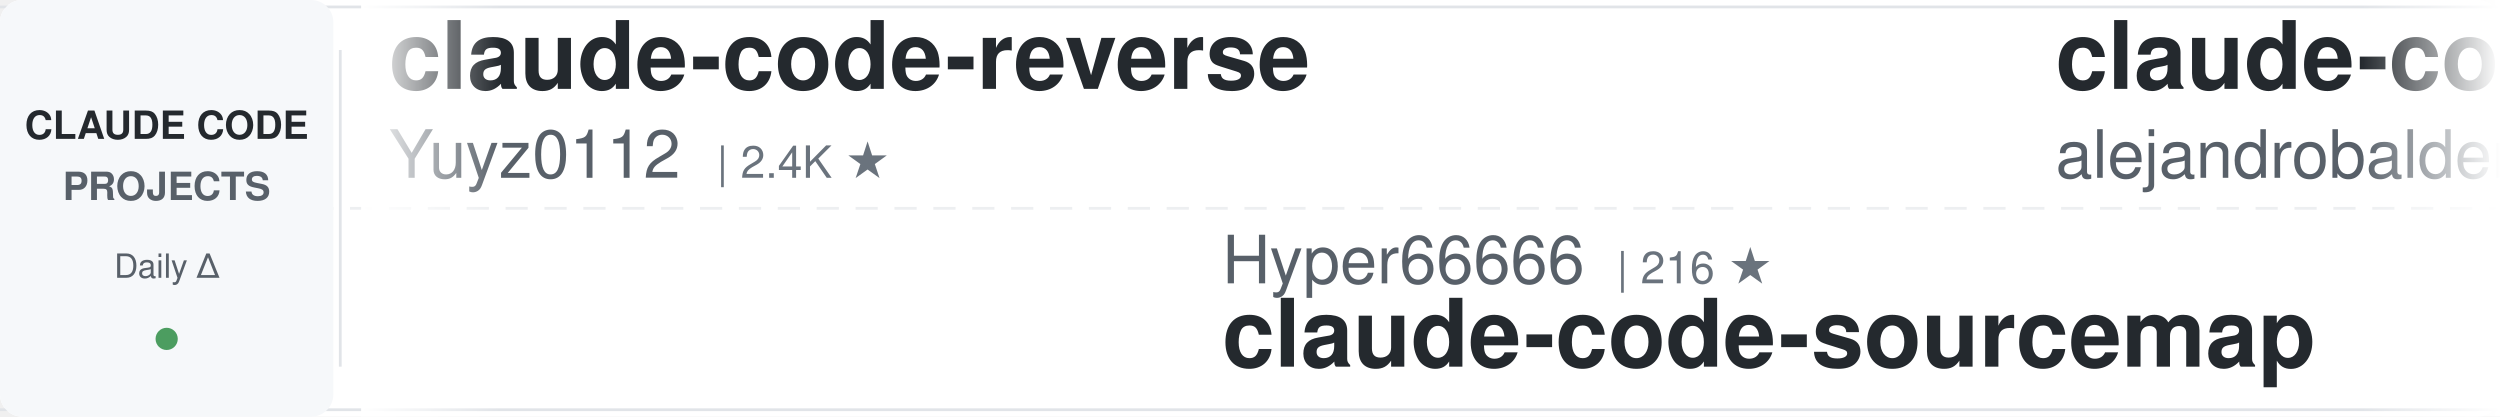
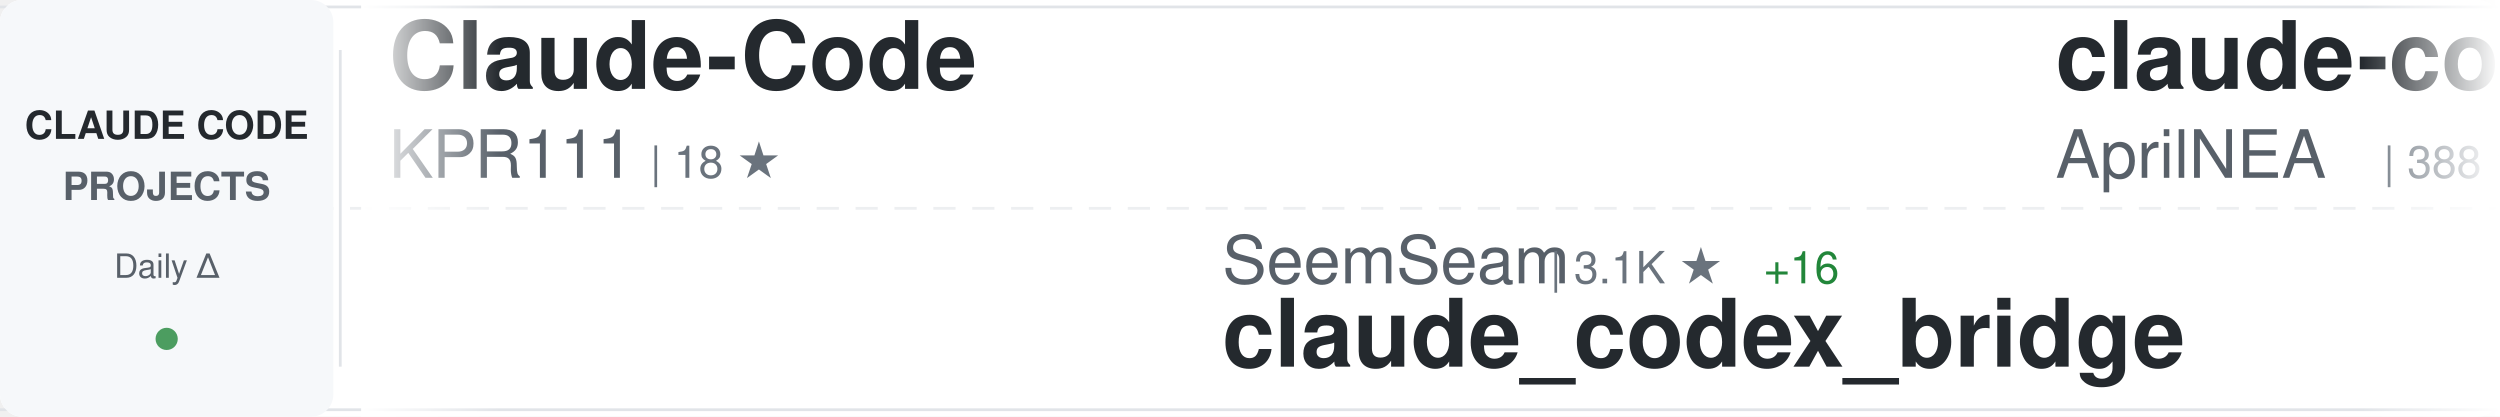
<svg xmlns="http://www.w3.org/2000/svg" width="900" height="150">
  <defs>
    <linearGradient id="awesomeLeftFade" x1="0%" y1="0%" x2="100%" y2="0%">
      <stop offset="0%" style="stop-color:#ffffff;stop-opacity:1" />
      <stop offset="100%" style="stop-color:#ffffff;stop-opacity:0" />
    </linearGradient>
    <linearGradient id="awesomeRightFade" x1="0%" y1="0%" x2="100%" y2="0%">
      <stop offset="0%" style="stop-color:#ffffff;stop-opacity:0" />
      <stop offset="100%" style="stop-color:#ffffff;stop-opacity:1" />
    </linearGradient>
  </defs>
  <rect width="900" height="150" fill="#ffffff" rx="8" />
  <rect x="0" y="2" width="900" height="1" fill="#e1e4e8" />
  <rect x="0" y="147" width="900" height="1" fill="#e1e4e8" />
  <line x1="0" y1="75" x2="900" y2="75" stroke="#e1e4e8" stroke-width="1" stroke-dasharray="8 6" opacity="0.6" />
  <rect x="0" y="0" width="120" height="150" fill="#f6f8fa" rx="8" />
  <text x="60" y="50" font-family="-apple-system, BlinkMacSystemFont, 'Segoe UI', Helvetica, Arial, sans-serif" font-size="14" font-weight="600" fill="#24292e" text-anchor="middle">CLAUDE CODE</text>
  <text x="60" y="72" font-family="-apple-system, BlinkMacSystemFont, 'Segoe UI', Helvetica, Arial, sans-serif" font-size="14" font-weight="600" fill="#586069" text-anchor="middle">PROJECTS</text>
  <text x="60" y="100" font-family="-apple-system, BlinkMacSystemFont, 'Segoe UI', Helvetica, Arial, sans-serif" font-size="12" font-weight="500" fill="#586069" text-anchor="middle">Daily Δ</text>
  <circle cx="60" cy="122" r="4" fill="#22863a" opacity="0.8" />
  <rect x="122" y="18" width="1" height="114" fill="#e1e4e8" />
  <clipPath id="awesomeTickerClip">
    <rect x="130" y="0" width="770" height="150" />
  </clipPath>
  <g clip-path="url(#awesomeTickerClip)">
    <g id="awesomeTickerItems">
      <animateTransform attributeName="transform" attributeType="XML" type="translate" from="0 0" to="-3000 0" dur="54s" repeatCount="indefinite" />
      <g transform="translate(0, 0)">
-         <text x="140" y="32" font-family="-apple-system, BlinkMacSystemFont, 'Segoe UI', Helvetica, Arial, sans-serif" font-size="34" font-weight="600" fill="#24292e">claude-code-reverse</text>
-         <text x="140" y="64" font-family="-apple-system, BlinkMacSystemFont, 'Segoe UI', Helvetica, Arial, sans-serif" font-size="24" font-weight="400" fill="#586069">Yuyz0112</text>
-         <text x="258" y="64" font-family="-apple-system, BlinkMacSystemFont, 'Segoe UI', Helvetica, Arial, sans-serif" font-size="16" font-weight="500" fill="#6a737d">| 2.4K ★</text>
-       </g>
-       <g transform="translate(300, 0)">
-         <text x="140" y="102" font-family="-apple-system, BlinkMacSystemFont, 'Segoe UI', Helvetica, Arial, sans-serif" font-size="24" font-weight="400" fill="#586069">Hyper66666</text>
-         <text x="282" y="102" font-family="-apple-system, BlinkMacSystemFont, 'Segoe UI', Helvetica, Arial, sans-serif" font-size="16" font-weight="500" fill="#6a737d">| 216 ★</text>
-         <text x="140" y="132" font-family="-apple-system, BlinkMacSystemFont, 'Segoe UI', Helvetica, Arial, sans-serif" font-size="34" font-weight="600" fill="#24292e">claude-code-sourcemap</text>
-       </g>
-       <g transform="translate(600, 0)">
-         <text x="140" y="32" font-family="-apple-system, BlinkMacSystemFont, 'Segoe UI', Helvetica, Arial, sans-serif" font-size="34" font-weight="600" fill="#24292e">claude-code-from-source</text>
-         <text x="140" y="64" font-family="-apple-system, BlinkMacSystemFont, 'Segoe UI', Helvetica, Arial, sans-serif" font-size="24" font-weight="400" fill="#586069">alejandrobalderas</text>
-         <text x="366" y="64" font-family="-apple-system, BlinkMacSystemFont, 'Segoe UI', Helvetica, Arial, sans-serif" font-size="16" font-weight="500" fill="#6a737d">| 2.3K ★</text>
-         <text x="443" y="64" font-family="-apple-system, BlinkMacSystemFont, 'Segoe UI', Helvetica, Arial, sans-serif" font-size="16" font-weight="500" fill="#22863a"> +9</text>
-       </g>
-       <g transform="translate(900, 0)">
-         <text x="140" y="102" font-family="-apple-system, BlinkMacSystemFont, 'Segoe UI', Helvetica, Arial, sans-serif" font-size="24" font-weight="400" fill="#586069">VoltAgent</text>
-         <text x="270" y="102" font-family="-apple-system, BlinkMacSystemFont, 'Segoe UI', Helvetica, Arial, sans-serif" font-size="16" font-weight="500" fill="#6a737d">| 22.3K ★</text>
-         <text x="356" y="102" font-family="-apple-system, BlinkMacSystemFont, 'Segoe UI', Helvetica, Arial, sans-serif" font-size="16" font-weight="500" fill="#22863a"> +51</text>
-         <text x="140" y="132" font-family="-apple-system, BlinkMacSystemFont, 'Segoe UI', Helvetica, Arial, sans-serif" font-size="34" font-weight="600" fill="#24292e">awesome-claude-code-suba...</text>
-       </g>
-       <g transform="translate(1200, 0)">
        <text x="140" y="32" font-family="-apple-system, BlinkMacSystemFont, 'Segoe UI', Helvetica, Arial, sans-serif" font-size="34" font-weight="600" fill="#24292e">Claude-Code</text>
        <text x="140" y="64" font-family="-apple-system, BlinkMacSystemFont, 'Segoe UI', Helvetica, Arial, sans-serif" font-size="24" font-weight="400" fill="#586069">KPR111</text>
        <text x="234" y="64" font-family="-apple-system, BlinkMacSystemFont, 'Segoe UI', Helvetica, Arial, sans-serif" font-size="16" font-weight="500" fill="#6a737d">| 18 ★</text>
      </g>
+       <g transform="translate(300, 0)">
+         <text x="140" y="102" font-family="-apple-system, BlinkMacSystemFont, 'Segoe UI', Helvetica, Arial, sans-serif" font-size="24" font-weight="400" fill="#586069">SeemSeam</text>
+         <text x="258" y="102" font-family="-apple-system, BlinkMacSystemFont, 'Segoe UI', Helvetica, Arial, sans-serif" font-size="16" font-weight="500" fill="#6a737d">| 3.1K ★</text>
+         <text x="335" y="102" font-family="-apple-system, BlinkMacSystemFont, 'Segoe UI', Helvetica, Arial, sans-serif" font-size="16" font-weight="500" fill="#22863a"> +16</text>
+         <text x="140" y="132" font-family="-apple-system, BlinkMacSystemFont, 'Segoe UI', Helvetica, Arial, sans-serif" font-size="34" font-weight="600" fill="#24292e">claude_codex_bridge</text>
+       </g>
+       <g transform="translate(600, 0)">
+         <text x="140" y="32" font-family="-apple-system, BlinkMacSystemFont, 'Segoe UI', Helvetica, Arial, sans-serif" font-size="34" font-weight="600" fill="#24292e">claude-code-source</text>
+         <text x="140" y="64" font-family="-apple-system, BlinkMacSystemFont, 'Segoe UI', Helvetica, Arial, sans-serif" font-size="24" font-weight="400" fill="#586069">AprilNEA</text>
+         <text x="258" y="64" font-family="-apple-system, BlinkMacSystemFont, 'Segoe UI', Helvetica, Arial, sans-serif" font-size="16" font-weight="500" fill="#6a737d">| 388 ★</text>
+       </g>
+       <g transform="translate(900, 0)">
+         <text x="140" y="102" font-family="-apple-system, BlinkMacSystemFont, 'Segoe UI', Helvetica, Arial, sans-serif" font-size="24" font-weight="400" fill="#586069">pedrohcgs</text>
+         <text x="270" y="102" font-family="-apple-system, BlinkMacSystemFont, 'Segoe UI', Helvetica, Arial, sans-serif" font-size="16" font-weight="500" fill="#6a737d">| 1.3K ★</text>
+         <text x="347" y="102" font-family="-apple-system, BlinkMacSystemFont, 'Segoe UI', Helvetica, Arial, sans-serif" font-size="16" font-weight="500" fill="#22863a"> +3</text>
+         <text x="140" y="132" font-family="-apple-system, BlinkMacSystemFont, 'Segoe UI', Helvetica, Arial, sans-serif" font-size="34" font-weight="600" fill="#24292e">claude-code-my-workflow</text>
+       </g>
+       <g transform="translate(1200, 0)">
+         <text x="140" y="32" font-family="-apple-system, BlinkMacSystemFont, 'Segoe UI', Helvetica, Arial, sans-serif" font-size="34" font-weight="600" fill="#24292e">ClaudeCode</text>
+         <text x="140" y="64" font-family="-apple-system, BlinkMacSystemFont, 'Segoe UI', Helvetica, Arial, sans-serif" font-size="24" font-weight="400" fill="#586069">guanshan</text>
+         <text x="258" y="64" font-family="-apple-system, BlinkMacSystemFont, 'Segoe UI', Helvetica, Arial, sans-serif" font-size="16" font-weight="500" fill="#6a737d">| 60 ★</text>
+       </g>
      <g transform="translate(1500, 0)">
-         <text x="140" y="102" font-family="-apple-system, BlinkMacSystemFont, 'Segoe UI', Helvetica, Arial, sans-serif" font-size="24" font-weight="400" fill="#586069">Maciek-roboblog</text>
-         <text x="342" y="102" font-family="-apple-system, BlinkMacSystemFont, 'Segoe UI', Helvetica, Arial, sans-serif" font-size="16" font-weight="500" fill="#6a737d">| 8.3K ★</text>
-         <text x="419" y="102" font-family="-apple-system, BlinkMacSystemFont, 'Segoe UI', Helvetica, Arial, sans-serif" font-size="16" font-weight="500" fill="#22863a"> +7</text>
-         <text x="140" y="132" font-family="-apple-system, BlinkMacSystemFont, 'Segoe UI', Helvetica, Arial, sans-serif" font-size="34" font-weight="600" fill="#24292e">Claude-Code-Usage-Monito...</text>
+         <text x="140" y="102" font-family="-apple-system, BlinkMacSystemFont, 'Segoe UI', Helvetica, Arial, sans-serif" font-size="24" font-weight="400" fill="#586069">router-for-me</text>
+         <text x="318" y="102" font-family="-apple-system, BlinkMacSystemFont, 'Segoe UI', Helvetica, Arial, sans-serif" font-size="16" font-weight="500" fill="#6a737d">| 38.1K ★</text>
+         <text x="404" y="102" font-family="-apple-system, BlinkMacSystemFont, 'Segoe UI', Helvetica, Arial, sans-serif" font-size="16" font-weight="500" fill="#22863a"> +94</text>
+         <text x="140" y="132" font-family="-apple-system, BlinkMacSystemFont, 'Segoe UI', Helvetica, Arial, sans-serif" font-size="34" font-weight="600" fill="#24292e">CLIProxyAPI</text>
      </g>
      <g transform="translate(1800, 0)">
-         <text x="140" y="32" font-family="-apple-system, BlinkMacSystemFont, 'Segoe UI', Helvetica, Arial, sans-serif" font-size="34" font-weight="600" fill="#24292e">claude-code-proxy</text>
-         <text x="140" y="64" font-family="-apple-system, BlinkMacSystemFont, 'Segoe UI', Helvetica, Arial, sans-serif" font-size="24" font-weight="400" fill="#586069">1rgs</text>
-         <text x="210" y="64" font-family="-apple-system, BlinkMacSystemFont, 'Segoe UI', Helvetica, Arial, sans-serif" font-size="16" font-weight="500" fill="#6a737d">| 3.6K ★</text>
-         <text x="287" y="64" font-family="-apple-system, BlinkMacSystemFont, 'Segoe UI', Helvetica, Arial, sans-serif" font-size="16" font-weight="500" fill="#22863a"> +3</text>
+         <text x="140" y="32" font-family="-apple-system, BlinkMacSystemFont, 'Segoe UI', Helvetica, Arial, sans-serif" font-size="34" font-weight="600" fill="#24292e">Claude-code</text>
+         <text x="140" y="64" font-family="-apple-system, BlinkMacSystemFont, 'Segoe UI', Helvetica, Arial, sans-serif" font-size="24" font-weight="400" fill="#586069">fazxes</text>
+         <text x="234" y="64" font-family="-apple-system, BlinkMacSystemFont, 'Segoe UI', Helvetica, Arial, sans-serif" font-size="16" font-weight="500" fill="#6a737d">| 222 ★</text>
      </g>
      <g transform="translate(2100, 0)">
-         <text x="140" y="102" font-family="-apple-system, BlinkMacSystemFont, 'Segoe UI', Helvetica, Arial, sans-serif" font-size="24" font-weight="400" fill="#586069">hangsman</text>
-         <text x="258" y="102" font-family="-apple-system, BlinkMacSystemFont, 'Segoe UI', Helvetica, Arial, sans-serif" font-size="16" font-weight="500" fill="#6a737d">| 787 ★</text>
-         <text x="140" y="132" font-family="-apple-system, BlinkMacSystemFont, 'Segoe UI', Helvetica, Arial, sans-serif" font-size="34" font-weight="600" fill="#24292e">claude-code-source</text>
+         <text x="140" y="102" font-family="-apple-system, BlinkMacSystemFont, 'Segoe UI', Helvetica, Arial, sans-serif" font-size="24" font-weight="400" fill="#586069">sugyan</text>
+         <text x="234" y="102" font-family="-apple-system, BlinkMacSystemFont, 'Segoe UI', Helvetica, Arial, sans-serif" font-size="16" font-weight="500" fill="#6a737d">| 1.1K ★</text>
+         <text x="311" y="102" font-family="-apple-system, BlinkMacSystemFont, 'Segoe UI', Helvetica, Arial, sans-serif" font-size="16" font-weight="500" fill="#22863a"> +1</text>
+         <text x="140" y="132" font-family="-apple-system, BlinkMacSystemFont, 'Segoe UI', Helvetica, Arial, sans-serif" font-size="34" font-weight="600" fill="#24292e">claude-code-webui</text>
      </g>
      <g transform="translate(2400, 0)">
-         <text x="140" y="32" font-family="-apple-system, BlinkMacSystemFont, 'Segoe UI', Helvetica, Arial, sans-serif" font-size="34" font-weight="600" fill="#24292e">claude-code-security-rev...</text>
-         <text x="140" y="64" font-family="-apple-system, BlinkMacSystemFont, 'Segoe UI', Helvetica, Arial, sans-serif" font-size="24" font-weight="400" fill="#586069">anthropics</text>
-         <text x="282" y="64" font-family="-apple-system, BlinkMacSystemFont, 'Segoe UI', Helvetica, Arial, sans-serif" font-size="16" font-weight="500" fill="#6a737d">| 5.3K ★</text>
-         <text x="359" y="64" font-family="-apple-system, BlinkMacSystemFont, 'Segoe UI', Helvetica, Arial, sans-serif" font-size="16" font-weight="500" fill="#22863a"> +7</text>
+         <text x="140" y="32" font-family="-apple-system, BlinkMacSystemFont, 'Segoe UI', Helvetica, Arial, sans-serif" font-size="34" font-weight="600" fill="#24292e">claude-coder</text>
+         <text x="140" y="64" font-family="-apple-system, BlinkMacSystemFont, 'Segoe UI', Helvetica, Arial, sans-serif" font-size="24" font-weight="400" fill="#586069">kodu-ai</text>
+         <text x="246" y="64" font-family="-apple-system, BlinkMacSystemFont, 'Segoe UI', Helvetica, Arial, sans-serif" font-size="16" font-weight="500" fill="#6a737d">| 5.3K ★</text>
      </g>
      <g transform="translate(2700, 0)">
-         <text x="140" y="102" font-family="-apple-system, BlinkMacSystemFont, 'Segoe UI', Helvetica, Arial, sans-serif" font-size="24" font-weight="400" fill="#586069">anthropics</text>
-         <text x="282" y="102" font-family="-apple-system, BlinkMacSystemFont, 'Segoe UI', Helvetica, Arial, sans-serif" font-size="16" font-weight="500" fill="#6a737d">| 8.1K ★</text>
-         <text x="359" y="102" font-family="-apple-system, BlinkMacSystemFont, 'Segoe UI', Helvetica, Arial, sans-serif" font-size="16" font-weight="500" fill="#22863a"> +13</text>
-         <text x="140" y="132" font-family="-apple-system, BlinkMacSystemFont, 'Segoe UI', Helvetica, Arial, sans-serif" font-size="34" font-weight="600" fill="#24292e">claude-code-action</text>
+         <text x="140" y="102" font-family="-apple-system, BlinkMacSystemFont, 'Segoe UI', Helvetica, Arial, sans-serif" font-size="24" font-weight="400" fill="#586069">edmund-io</text>
+         <text x="270" y="102" font-family="-apple-system, BlinkMacSystemFont, 'Segoe UI', Helvetica, Arial, sans-serif" font-size="16" font-weight="500" fill="#6a737d">| 1.5K ★</text>
+         <text x="347" y="102" font-family="-apple-system, BlinkMacSystemFont, 'Segoe UI', Helvetica, Arial, sans-serif" font-size="16" font-weight="500" fill="#22863a"> +3</text>
+         <text x="140" y="132" font-family="-apple-system, BlinkMacSystemFont, 'Segoe UI', Helvetica, Arial, sans-serif" font-size="34" font-weight="600" fill="#24292e">edmunds-claude-code</text>
      </g>
      <g transform="translate(3000, 0)">
-         <text x="140" y="32" font-family="-apple-system, BlinkMacSystemFont, 'Segoe UI', Helvetica, Arial, sans-serif" font-size="34" font-weight="600" fill="#24292e">claude-code-reverse</text>
-         <text x="140" y="64" font-family="-apple-system, BlinkMacSystemFont, 'Segoe UI', Helvetica, Arial, sans-serif" font-size="24" font-weight="400" fill="#586069">Yuyz0112</text>
-         <text x="258" y="64" font-family="-apple-system, BlinkMacSystemFont, 'Segoe UI', Helvetica, Arial, sans-serif" font-size="16" font-weight="500" fill="#6a737d">| 2.4K ★</text>
+         <text x="140" y="32" font-family="-apple-system, BlinkMacSystemFont, 'Segoe UI', Helvetica, Arial, sans-serif" font-size="34" font-weight="600" fill="#24292e">Claude-Code</text>
+         <text x="140" y="64" font-family="-apple-system, BlinkMacSystemFont, 'Segoe UI', Helvetica, Arial, sans-serif" font-size="24" font-weight="400" fill="#586069">KPR111</text>
+         <text x="234" y="64" font-family="-apple-system, BlinkMacSystemFont, 'Segoe UI', Helvetica, Arial, sans-serif" font-size="16" font-weight="500" fill="#6a737d">| 18 ★</text>
      </g>
      <g transform="translate(3300, 0)">
-         <text x="140" y="102" font-family="-apple-system, BlinkMacSystemFont, 'Segoe UI', Helvetica, Arial, sans-serif" font-size="24" font-weight="400" fill="#586069">Hyper66666</text>
-         <text x="282" y="102" font-family="-apple-system, BlinkMacSystemFont, 'Segoe UI', Helvetica, Arial, sans-serif" font-size="16" font-weight="500" fill="#6a737d">| 216 ★</text>
-         <text x="140" y="132" font-family="-apple-system, BlinkMacSystemFont, 'Segoe UI', Helvetica, Arial, sans-serif" font-size="34" font-weight="600" fill="#24292e">claude-code-sourcemap</text>
+         <text x="140" y="102" font-family="-apple-system, BlinkMacSystemFont, 'Segoe UI', Helvetica, Arial, sans-serif" font-size="24" font-weight="400" fill="#586069">SeemSeam</text>
+         <text x="258" y="102" font-family="-apple-system, BlinkMacSystemFont, 'Segoe UI', Helvetica, Arial, sans-serif" font-size="16" font-weight="500" fill="#6a737d">| 3.1K ★</text>
+         <text x="335" y="102" font-family="-apple-system, BlinkMacSystemFont, 'Segoe UI', Helvetica, Arial, sans-serif" font-size="16" font-weight="500" fill="#22863a"> +16</text>
+         <text x="140" y="132" font-family="-apple-system, BlinkMacSystemFont, 'Segoe UI', Helvetica, Arial, sans-serif" font-size="34" font-weight="600" fill="#24292e">claude_codex_bridge</text>
      </g>
      <g transform="translate(3600, 0)">
-         <text x="140" y="32" font-family="-apple-system, BlinkMacSystemFont, 'Segoe UI', Helvetica, Arial, sans-serif" font-size="34" font-weight="600" fill="#24292e">claude-code-from-source</text>
-         <text x="140" y="64" font-family="-apple-system, BlinkMacSystemFont, 'Segoe UI', Helvetica, Arial, sans-serif" font-size="24" font-weight="400" fill="#586069">alejandrobalderas</text>
-         <text x="366" y="64" font-family="-apple-system, BlinkMacSystemFont, 'Segoe UI', Helvetica, Arial, sans-serif" font-size="16" font-weight="500" fill="#6a737d">| 2.3K ★</text>
-         <text x="443" y="64" font-family="-apple-system, BlinkMacSystemFont, 'Segoe UI', Helvetica, Arial, sans-serif" font-size="16" font-weight="500" fill="#22863a"> +9</text>
+         <text x="140" y="32" font-family="-apple-system, BlinkMacSystemFont, 'Segoe UI', Helvetica, Arial, sans-serif" font-size="34" font-weight="600" fill="#24292e">claude-code-source</text>
+         <text x="140" y="64" font-family="-apple-system, BlinkMacSystemFont, 'Segoe UI', Helvetica, Arial, sans-serif" font-size="24" font-weight="400" fill="#586069">AprilNEA</text>
+         <text x="258" y="64" font-family="-apple-system, BlinkMacSystemFont, 'Segoe UI', Helvetica, Arial, sans-serif" font-size="16" font-weight="500" fill="#6a737d">| 388 ★</text>
      </g>
      <g transform="translate(3900, 0)">
-         <text x="140" y="102" font-family="-apple-system, BlinkMacSystemFont, 'Segoe UI', Helvetica, Arial, sans-serif" font-size="24" font-weight="400" fill="#586069">VoltAgent</text>
-         <text x="270" y="102" font-family="-apple-system, BlinkMacSystemFont, 'Segoe UI', Helvetica, Arial, sans-serif" font-size="16" font-weight="500" fill="#6a737d">| 22.3K ★</text>
-         <text x="356" y="102" font-family="-apple-system, BlinkMacSystemFont, 'Segoe UI', Helvetica, Arial, sans-serif" font-size="16" font-weight="500" fill="#22863a"> +51</text>
-         <text x="140" y="132" font-family="-apple-system, BlinkMacSystemFont, 'Segoe UI', Helvetica, Arial, sans-serif" font-size="34" font-weight="600" fill="#24292e">awesome-claude-code-suba...</text>
+         <text x="140" y="102" font-family="-apple-system, BlinkMacSystemFont, 'Segoe UI', Helvetica, Arial, sans-serif" font-size="24" font-weight="400" fill="#586069">pedrohcgs</text>
+         <text x="270" y="102" font-family="-apple-system, BlinkMacSystemFont, 'Segoe UI', Helvetica, Arial, sans-serif" font-size="16" font-weight="500" fill="#6a737d">| 1.3K ★</text>
+         <text x="347" y="102" font-family="-apple-system, BlinkMacSystemFont, 'Segoe UI', Helvetica, Arial, sans-serif" font-size="16" font-weight="500" fill="#22863a"> +3</text>
+         <text x="140" y="132" font-family="-apple-system, BlinkMacSystemFont, 'Segoe UI', Helvetica, Arial, sans-serif" font-size="34" font-weight="600" fill="#24292e">claude-code-my-workflow</text>
      </g>
    </g>
  </g>
  <rect x="130" y="0" width="50" height="150" fill="url(#awesomeLeftFade)" />
  <rect x="850" y="0" width="50" height="150" fill="url(#awesomeRightFade)" />
</svg>
